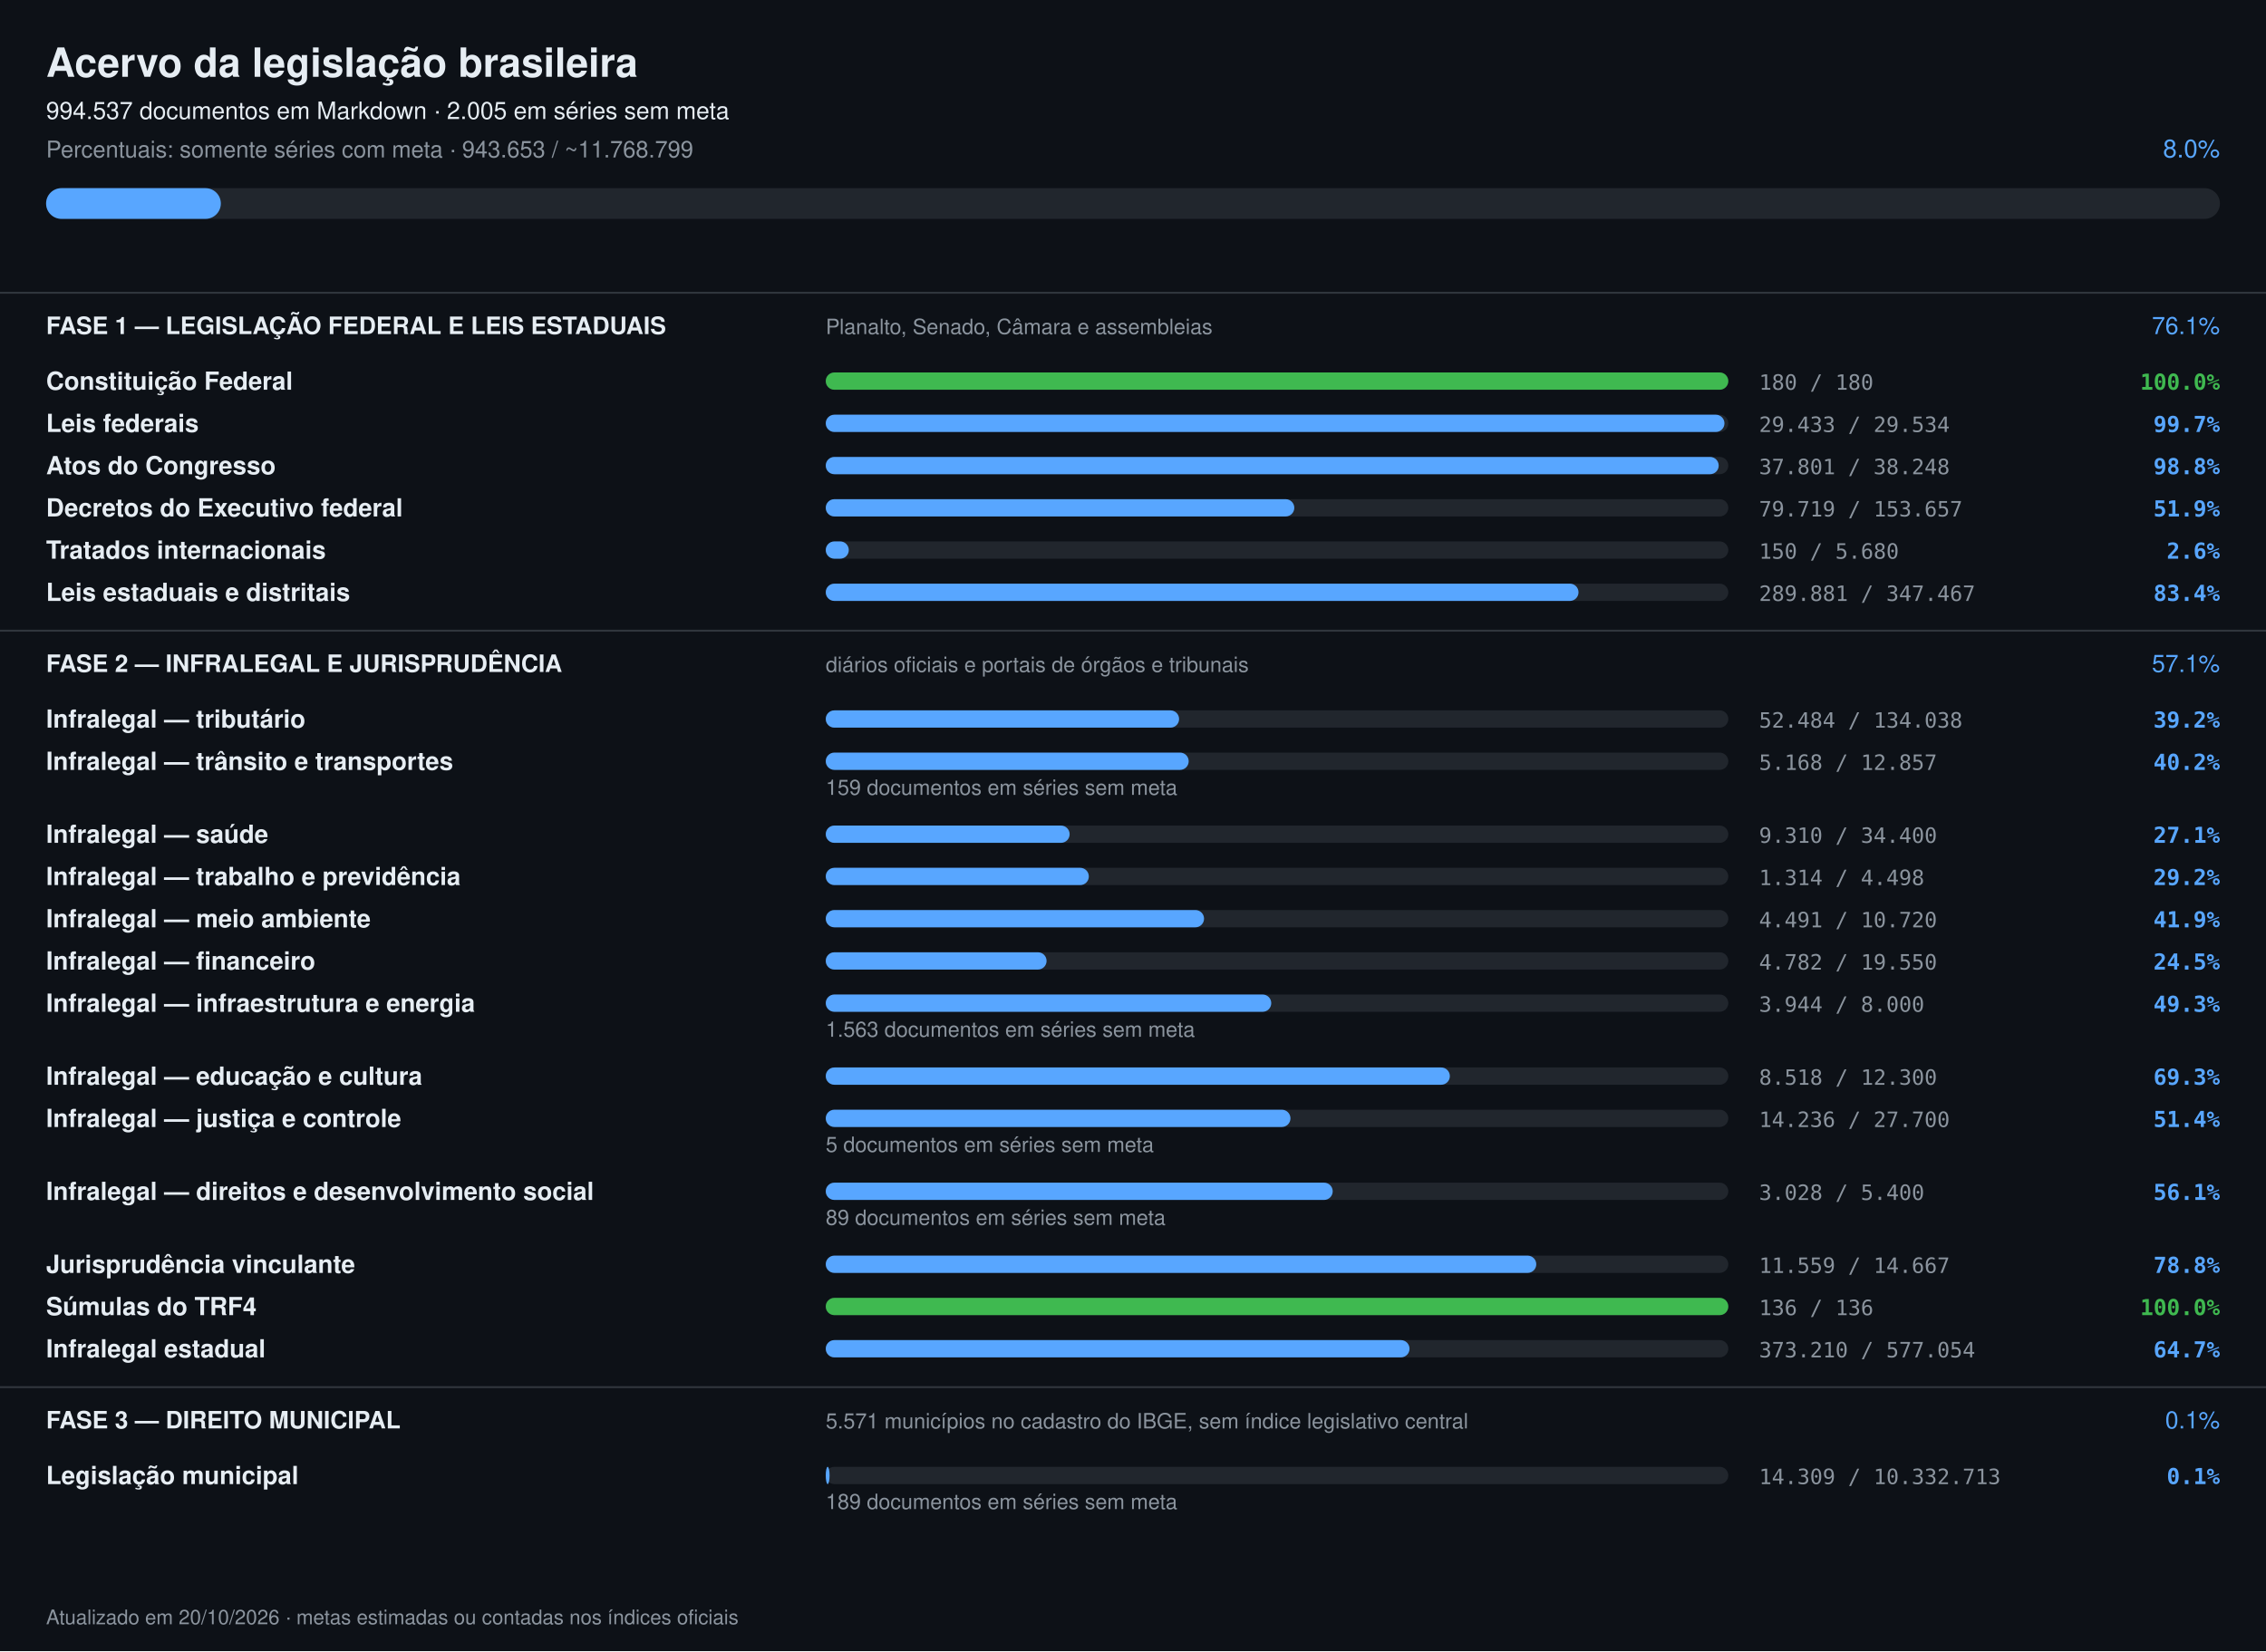
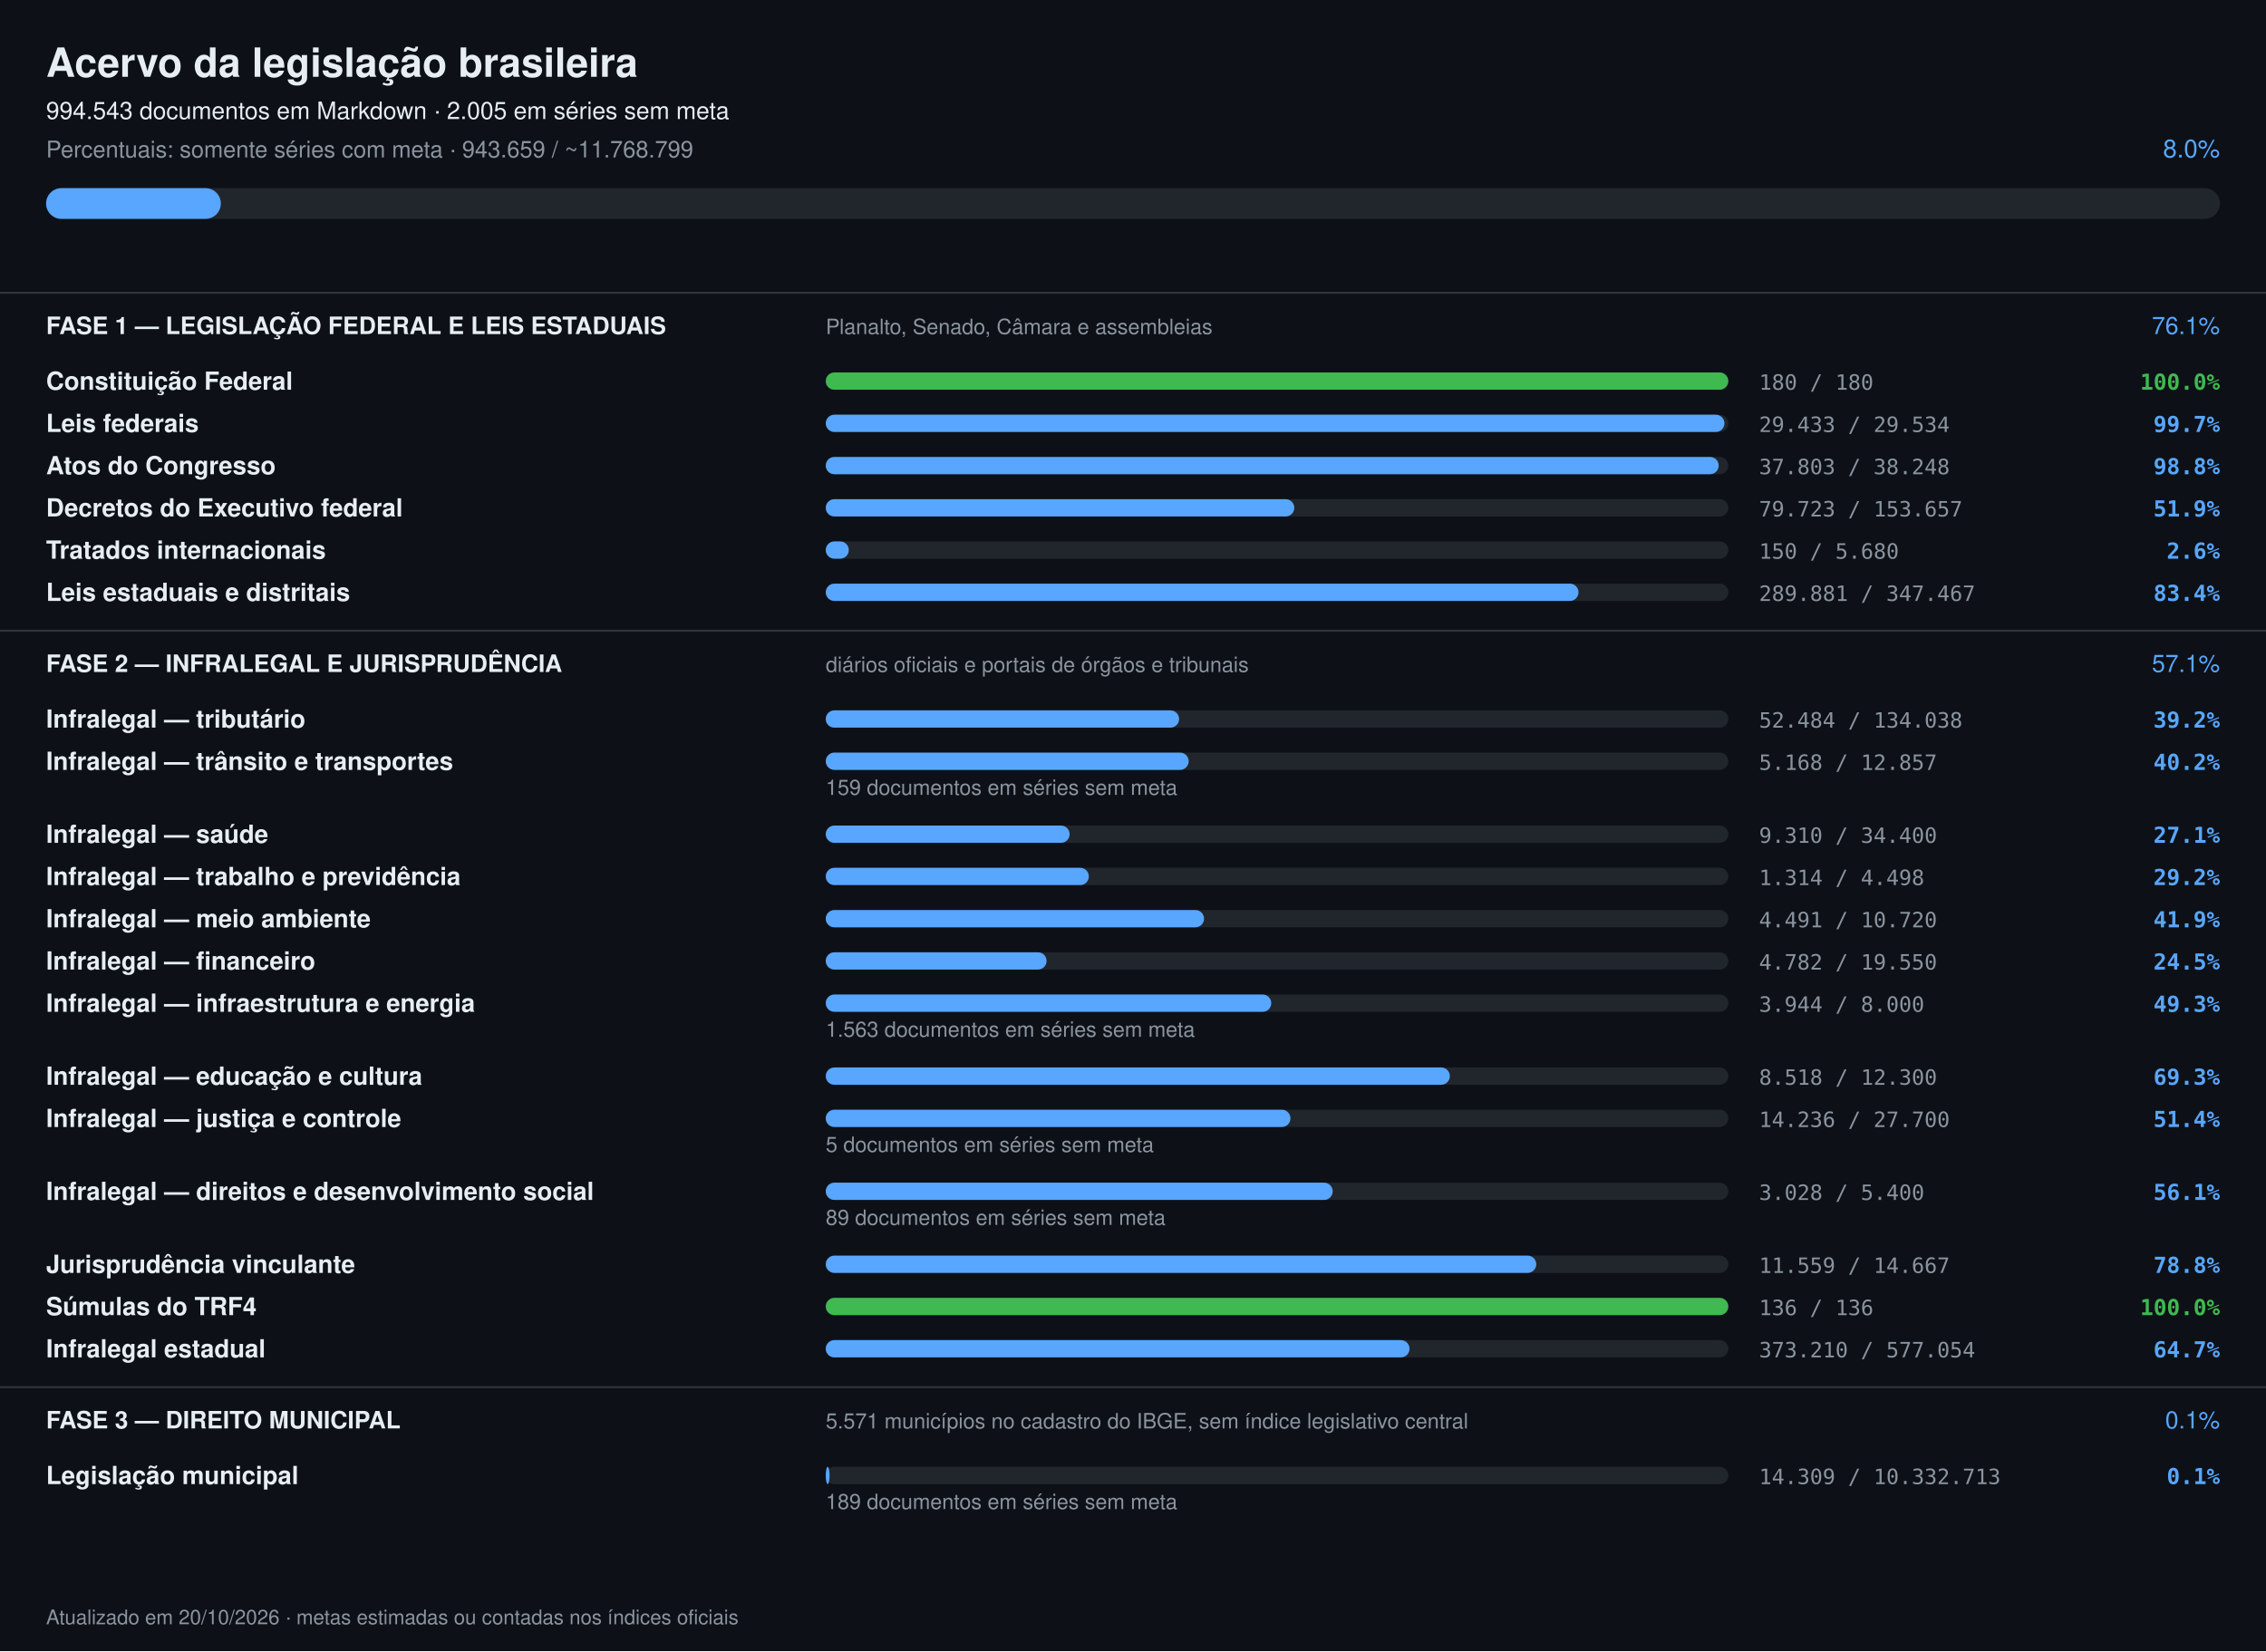
<svg xmlns="http://www.w3.org/2000/svg" width="1180" height="860" viewBox="0 0 1180 860" font-family="-apple-system,Segoe UI,Helvetica,Arial,sans-serif">
  <rect width="1180" height="860" fill="#0d1117" />
  <text x="24" y="40" font-size="21" font-weight="700" fill="#e6edf3">Acervo da legislação brasileira</text>
-   <text x="24" y="62" font-size="12.5" fill="#e6edf3">994.537 documentos em Markdown · 2.005 em séries sem meta</text>
-   <text x="24" y="82" font-size="12" fill="#8b949e">Percentuais: somente séries com meta · 943.653 / ~11.768.799</text>
+   <text x="24" y="62" font-size="12.5" fill="#e6edf3">994.543 documentos em Markdown · 2.005 em séries sem meta</text>
+   <text x="24" y="82" font-size="12" fill="#8b949e">Percentuais: somente séries com meta · 943.659 / ~11.768.799</text>
  <text x="1156" y="82" font-size="13" text-anchor="end" fill="#58a6ff">8.0%</text>
  <rect x="24" y="98" width="1132" height="16" rx="8" fill="#21262d" />
  <rect x="24" y="98" width="91" height="16" rx="8" fill="#58a6ff" />
  <rect x="0" y="152" width="1180" height="1" fill="#30363d" />
  <text x="24" y="174" font-size="12.5" font-weight="700" fill="#e6edf3">FASE 1 — LEGISLAÇÃO FEDERAL E LEIS ESTADUAIS</text>
  <text x="430" y="174" font-size="11" fill="#8b949e">Planalto, Senado, Câmara e assembleias</text>
  <text x="1156" y="174" font-size="12.5" text-anchor="end" fill="#58a6ff">76.1%</text>
  <text x="24" y="203" font-size="13" font-weight="600" fill="#e6edf3">Constituição Federal</text>
  <rect x="430" y="194" width="470" height="9" rx="4.5" fill="#21262d" />
  <rect x="430" y="194" width="470" height="9" rx="4.5" fill="#3fb950" />
  <text x="916" y="203" font-size="11" fill="#8b949e" font-family="ui-monospace,monospace">180 / 180</text>
  <text x="1156" y="203" font-size="11.5" text-anchor="end" font-weight="600" fill="#3fb950" font-family="ui-monospace,monospace">100.0%</text>
  <text x="24" y="225" font-size="13" font-weight="600" fill="#e6edf3">Leis federais</text>
  <rect x="430" y="216" width="470" height="9" rx="4.5" fill="#21262d" />
  <rect x="430" y="216" width="468" height="9" rx="4.5" fill="#58a6ff" />
  <text x="916" y="225" font-size="11" fill="#8b949e" font-family="ui-monospace,monospace">29.433 / 29.534</text>
  <text x="1156" y="225" font-size="11.5" text-anchor="end" font-weight="600" fill="#58a6ff" font-family="ui-monospace,monospace">99.7%</text>
  <text x="24" y="247" font-size="13" font-weight="600" fill="#e6edf3">Atos do Congresso</text>
  <rect x="430" y="238" width="470" height="9" rx="4.5" fill="#21262d" />
  <rect x="430" y="238" width="465" height="9" rx="4.5" fill="#58a6ff" />
-   <text x="916" y="247" font-size="11" fill="#8b949e" font-family="ui-monospace,monospace">37.801 / 38.248</text>
+   <text x="916" y="247" font-size="11" fill="#8b949e" font-family="ui-monospace,monospace">37.803 / 38.248</text>
  <text x="1156" y="247" font-size="11.5" text-anchor="end" font-weight="600" fill="#58a6ff" font-family="ui-monospace,monospace">98.8%</text>
  <text x="24" y="269" font-size="13" font-weight="600" fill="#e6edf3">Decretos do Executivo federal</text>
  <rect x="430" y="260" width="470" height="9" rx="4.5" fill="#21262d" />
  <rect x="430" y="260" width="244" height="9" rx="4.5" fill="#58a6ff" />
-   <text x="916" y="269" font-size="11" fill="#8b949e" font-family="ui-monospace,monospace">79.719 / 153.657</text>
+   <text x="916" y="269" font-size="11" fill="#8b949e" font-family="ui-monospace,monospace">79.723 / 153.657</text>
  <text x="1156" y="269" font-size="11.5" text-anchor="end" font-weight="600" fill="#58a6ff" font-family="ui-monospace,monospace">51.9%</text>
  <text x="24" y="291" font-size="13" font-weight="600" fill="#e6edf3">Tratados internacionais</text>
  <rect x="430" y="282" width="470" height="9" rx="4.5" fill="#21262d" />
  <rect x="430" y="282" width="12" height="9" rx="4.5" fill="#58a6ff" />
  <text x="916" y="291" font-size="11" fill="#8b949e" font-family="ui-monospace,monospace">150 / 5.680</text>
  <text x="1156" y="291" font-size="11.5" text-anchor="end" font-weight="600" fill="#58a6ff" font-family="ui-monospace,monospace">2.6%</text>
  <text x="24" y="313" font-size="13" font-weight="600" fill="#e6edf3">Leis estaduais e distritais</text>
  <rect x="430" y="304" width="470" height="9" rx="4.5" fill="#21262d" />
  <rect x="430" y="304" width="392" height="9" rx="4.5" fill="#58a6ff" />
  <text x="916" y="313" font-size="11" fill="#8b949e" font-family="ui-monospace,monospace">289.881 / 347.467</text>
  <text x="1156" y="313" font-size="11.5" text-anchor="end" font-weight="600" fill="#58a6ff" font-family="ui-monospace,monospace">83.4%</text>
  <rect x="0" y="328" width="1180" height="1" fill="#30363d" />
  <text x="24" y="350" font-size="12.5" font-weight="700" fill="#e6edf3">FASE 2 — INFRALEGAL E JURISPRUDÊNCIA</text>
  <text x="430" y="350" font-size="11" fill="#8b949e">diários oficiais e portais de órgãos e tribunais</text>
  <text x="1156" y="350" font-size="12.5" text-anchor="end" fill="#58a6ff">57.1%</text>
  <text x="24" y="379" font-size="13" font-weight="600" fill="#e6edf3">Infralegal — tributário</text>
  <rect x="430" y="370" width="470" height="9" rx="4.5" fill="#21262d" />
  <rect x="430" y="370" width="184" height="9" rx="4.5" fill="#58a6ff" />
  <text x="916" y="379" font-size="11" fill="#8b949e" font-family="ui-monospace,monospace">52.484 / 134.038</text>
  <text x="1156" y="379" font-size="11.5" text-anchor="end" font-weight="600" fill="#58a6ff" font-family="ui-monospace,monospace">39.2%</text>
  <text x="24" y="401" font-size="13" font-weight="600" fill="#e6edf3">Infralegal — trânsito e transportes</text>
  <rect x="430" y="392" width="470" height="9" rx="4.5" fill="#21262d" />
  <rect x="430" y="392" width="189" height="9" rx="4.5" fill="#58a6ff" />
  <text x="916" y="401" font-size="11" fill="#8b949e" font-family="ui-monospace,monospace">5.168 / 12.857</text>
  <text x="1156" y="401" font-size="11.5" text-anchor="end" font-weight="600" fill="#58a6ff" font-family="ui-monospace,monospace">40.2%</text>
  <text x="430" y="414" font-size="11" fill="#8b949e">159 documentos em séries sem meta</text>
  <text x="24" y="439" font-size="13" font-weight="600" fill="#e6edf3">Infralegal — saúde</text>
  <rect x="430" y="430" width="470" height="9" rx="4.5" fill="#21262d" />
  <rect x="430" y="430" width="127" height="9" rx="4.5" fill="#58a6ff" />
  <text x="916" y="439" font-size="11" fill="#8b949e" font-family="ui-monospace,monospace">9.310 / 34.400</text>
  <text x="1156" y="439" font-size="11.5" text-anchor="end" font-weight="600" fill="#58a6ff" font-family="ui-monospace,monospace">27.1%</text>
  <text x="24" y="461" font-size="13" font-weight="600" fill="#e6edf3">Infralegal — trabalho e previdência</text>
  <rect x="430" y="452" width="470" height="9" rx="4.5" fill="#21262d" />
  <rect x="430" y="452" width="137" height="9" rx="4.5" fill="#58a6ff" />
  <text x="916" y="461" font-size="11" fill="#8b949e" font-family="ui-monospace,monospace">1.314 / 4.498</text>
  <text x="1156" y="461" font-size="11.5" text-anchor="end" font-weight="600" fill="#58a6ff" font-family="ui-monospace,monospace">29.2%</text>
  <text x="24" y="483" font-size="13" font-weight="600" fill="#e6edf3">Infralegal — meio ambiente</text>
  <rect x="430" y="474" width="470" height="9" rx="4.5" fill="#21262d" />
  <rect x="430" y="474" width="197" height="9" rx="4.5" fill="#58a6ff" />
  <text x="916" y="483" font-size="11" fill="#8b949e" font-family="ui-monospace,monospace">4.491 / 10.720</text>
  <text x="1156" y="483" font-size="11.5" text-anchor="end" font-weight="600" fill="#58a6ff" font-family="ui-monospace,monospace">41.9%</text>
  <text x="24" y="505" font-size="13" font-weight="600" fill="#e6edf3">Infralegal — financeiro</text>
  <rect x="430" y="496" width="470" height="9" rx="4.5" fill="#21262d" />
  <rect x="430" y="496" width="115" height="9" rx="4.5" fill="#58a6ff" />
  <text x="916" y="505" font-size="11" fill="#8b949e" font-family="ui-monospace,monospace">4.782 / 19.550</text>
  <text x="1156" y="505" font-size="11.5" text-anchor="end" font-weight="600" fill="#58a6ff" font-family="ui-monospace,monospace">24.5%</text>
  <text x="24" y="527" font-size="13" font-weight="600" fill="#e6edf3">Infralegal — infraestrutura e energia</text>
  <rect x="430" y="518" width="470" height="9" rx="4.5" fill="#21262d" />
  <rect x="430" y="518" width="232" height="9" rx="4.5" fill="#58a6ff" />
  <text x="916" y="527" font-size="11" fill="#8b949e" font-family="ui-monospace,monospace">3.944 / 8.000</text>
  <text x="1156" y="527" font-size="11.5" text-anchor="end" font-weight="600" fill="#58a6ff" font-family="ui-monospace,monospace">49.3%</text>
  <text x="430" y="540" font-size="11" fill="#8b949e">1.563 documentos em séries sem meta</text>
  <text x="24" y="565" font-size="13" font-weight="600" fill="#e6edf3">Infralegal — educação e cultura</text>
  <rect x="430" y="556" width="470" height="9" rx="4.5" fill="#21262d" />
  <rect x="430" y="556" width="325" height="9" rx="4.5" fill="#58a6ff" />
  <text x="916" y="565" font-size="11" fill="#8b949e" font-family="ui-monospace,monospace">8.518 / 12.300</text>
  <text x="1156" y="565" font-size="11.5" text-anchor="end" font-weight="600" fill="#58a6ff" font-family="ui-monospace,monospace">69.3%</text>
  <text x="24" y="587" font-size="13" font-weight="600" fill="#e6edf3">Infralegal — justiça e controle</text>
  <rect x="430" y="578" width="470" height="9" rx="4.5" fill="#21262d" />
  <rect x="430" y="578" width="242" height="9" rx="4.5" fill="#58a6ff" />
  <text x="916" y="587" font-size="11" fill="#8b949e" font-family="ui-monospace,monospace">14.236 / 27.700</text>
  <text x="1156" y="587" font-size="11.5" text-anchor="end" font-weight="600" fill="#58a6ff" font-family="ui-monospace,monospace">51.4%</text>
  <text x="430" y="600" font-size="11" fill="#8b949e">5 documentos em séries sem meta</text>
  <text x="24" y="625" font-size="13" font-weight="600" fill="#e6edf3">Infralegal — direitos e desenvolvimento social</text>
  <rect x="430" y="616" width="470" height="9" rx="4.5" fill="#21262d" />
  <rect x="430" y="616" width="264" height="9" rx="4.5" fill="#58a6ff" />
  <text x="916" y="625" font-size="11" fill="#8b949e" font-family="ui-monospace,monospace">3.028 / 5.400</text>
  <text x="1156" y="625" font-size="11.5" text-anchor="end" font-weight="600" fill="#58a6ff" font-family="ui-monospace,monospace">56.1%</text>
  <text x="430" y="638" font-size="11" fill="#8b949e">89 documentos em séries sem meta</text>
  <text x="24" y="663" font-size="13" font-weight="600" fill="#e6edf3">Jurisprudência vinculante</text>
  <rect x="430" y="654" width="470" height="9" rx="4.5" fill="#21262d" />
  <rect x="430" y="654" width="370" height="9" rx="4.5" fill="#58a6ff" />
  <text x="916" y="663" font-size="11" fill="#8b949e" font-family="ui-monospace,monospace">11.559 / 14.667</text>
  <text x="1156" y="663" font-size="11.5" text-anchor="end" font-weight="600" fill="#58a6ff" font-family="ui-monospace,monospace">78.8%</text>
  <text x="24" y="685" font-size="13" font-weight="600" fill="#e6edf3">Súmulas do TRF4</text>
  <rect x="430" y="676" width="470" height="9" rx="4.5" fill="#21262d" />
  <rect x="430" y="676" width="470" height="9" rx="4.5" fill="#3fb950" />
  <text x="916" y="685" font-size="11" fill="#8b949e" font-family="ui-monospace,monospace">136 / 136</text>
  <text x="1156" y="685" font-size="11.5" text-anchor="end" font-weight="600" fill="#3fb950" font-family="ui-monospace,monospace">100.0%</text>
  <text x="24" y="707" font-size="13" font-weight="600" fill="#e6edf3">Infralegal estadual</text>
  <rect x="430" y="698" width="470" height="9" rx="4.5" fill="#21262d" />
  <rect x="430" y="698" width="304" height="9" rx="4.5" fill="#58a6ff" />
  <text x="916" y="707" font-size="11" fill="#8b949e" font-family="ui-monospace,monospace">373.210 / 577.054</text>
  <text x="1156" y="707" font-size="11.5" text-anchor="end" font-weight="600" fill="#58a6ff" font-family="ui-monospace,monospace">64.7%</text>
  <rect x="0" y="722" width="1180" height="1" fill="#30363d" />
  <text x="24" y="744" font-size="12.5" font-weight="700" fill="#e6edf3">FASE 3 — DIREITO MUNICIPAL</text>
  <text x="430" y="744" font-size="11" fill="#8b949e">5.571 municípios no cadastro do IBGE, sem índice legislativo central</text>
  <text x="1156" y="744" font-size="12.5" text-anchor="end" fill="#58a6ff">0.1%</text>
  <text x="24" y="773" font-size="13" font-weight="600" fill="#e6edf3">Legislação municipal</text>
  <rect x="430" y="764" width="470" height="9" rx="4.5" fill="#21262d" />
  <rect x="430" y="764" width="2" height="9" rx="4.5" fill="#58a6ff" />
  <text x="916" y="773" font-size="11" fill="#8b949e" font-family="ui-monospace,monospace">14.309 / 10.332.713</text>
  <text x="1156" y="773" font-size="11.5" text-anchor="end" font-weight="600" fill="#58a6ff" font-family="ui-monospace,monospace">0.1%</text>
  <text x="430" y="786" font-size="11" fill="#8b949e">189 documentos em séries sem meta</text>
  <text x="24" y="846" font-size="10.5" fill="#8b949e">Atualizado em 20/10/2026 · metas estimadas ou contadas nos índices oficiais</text>
</svg>
